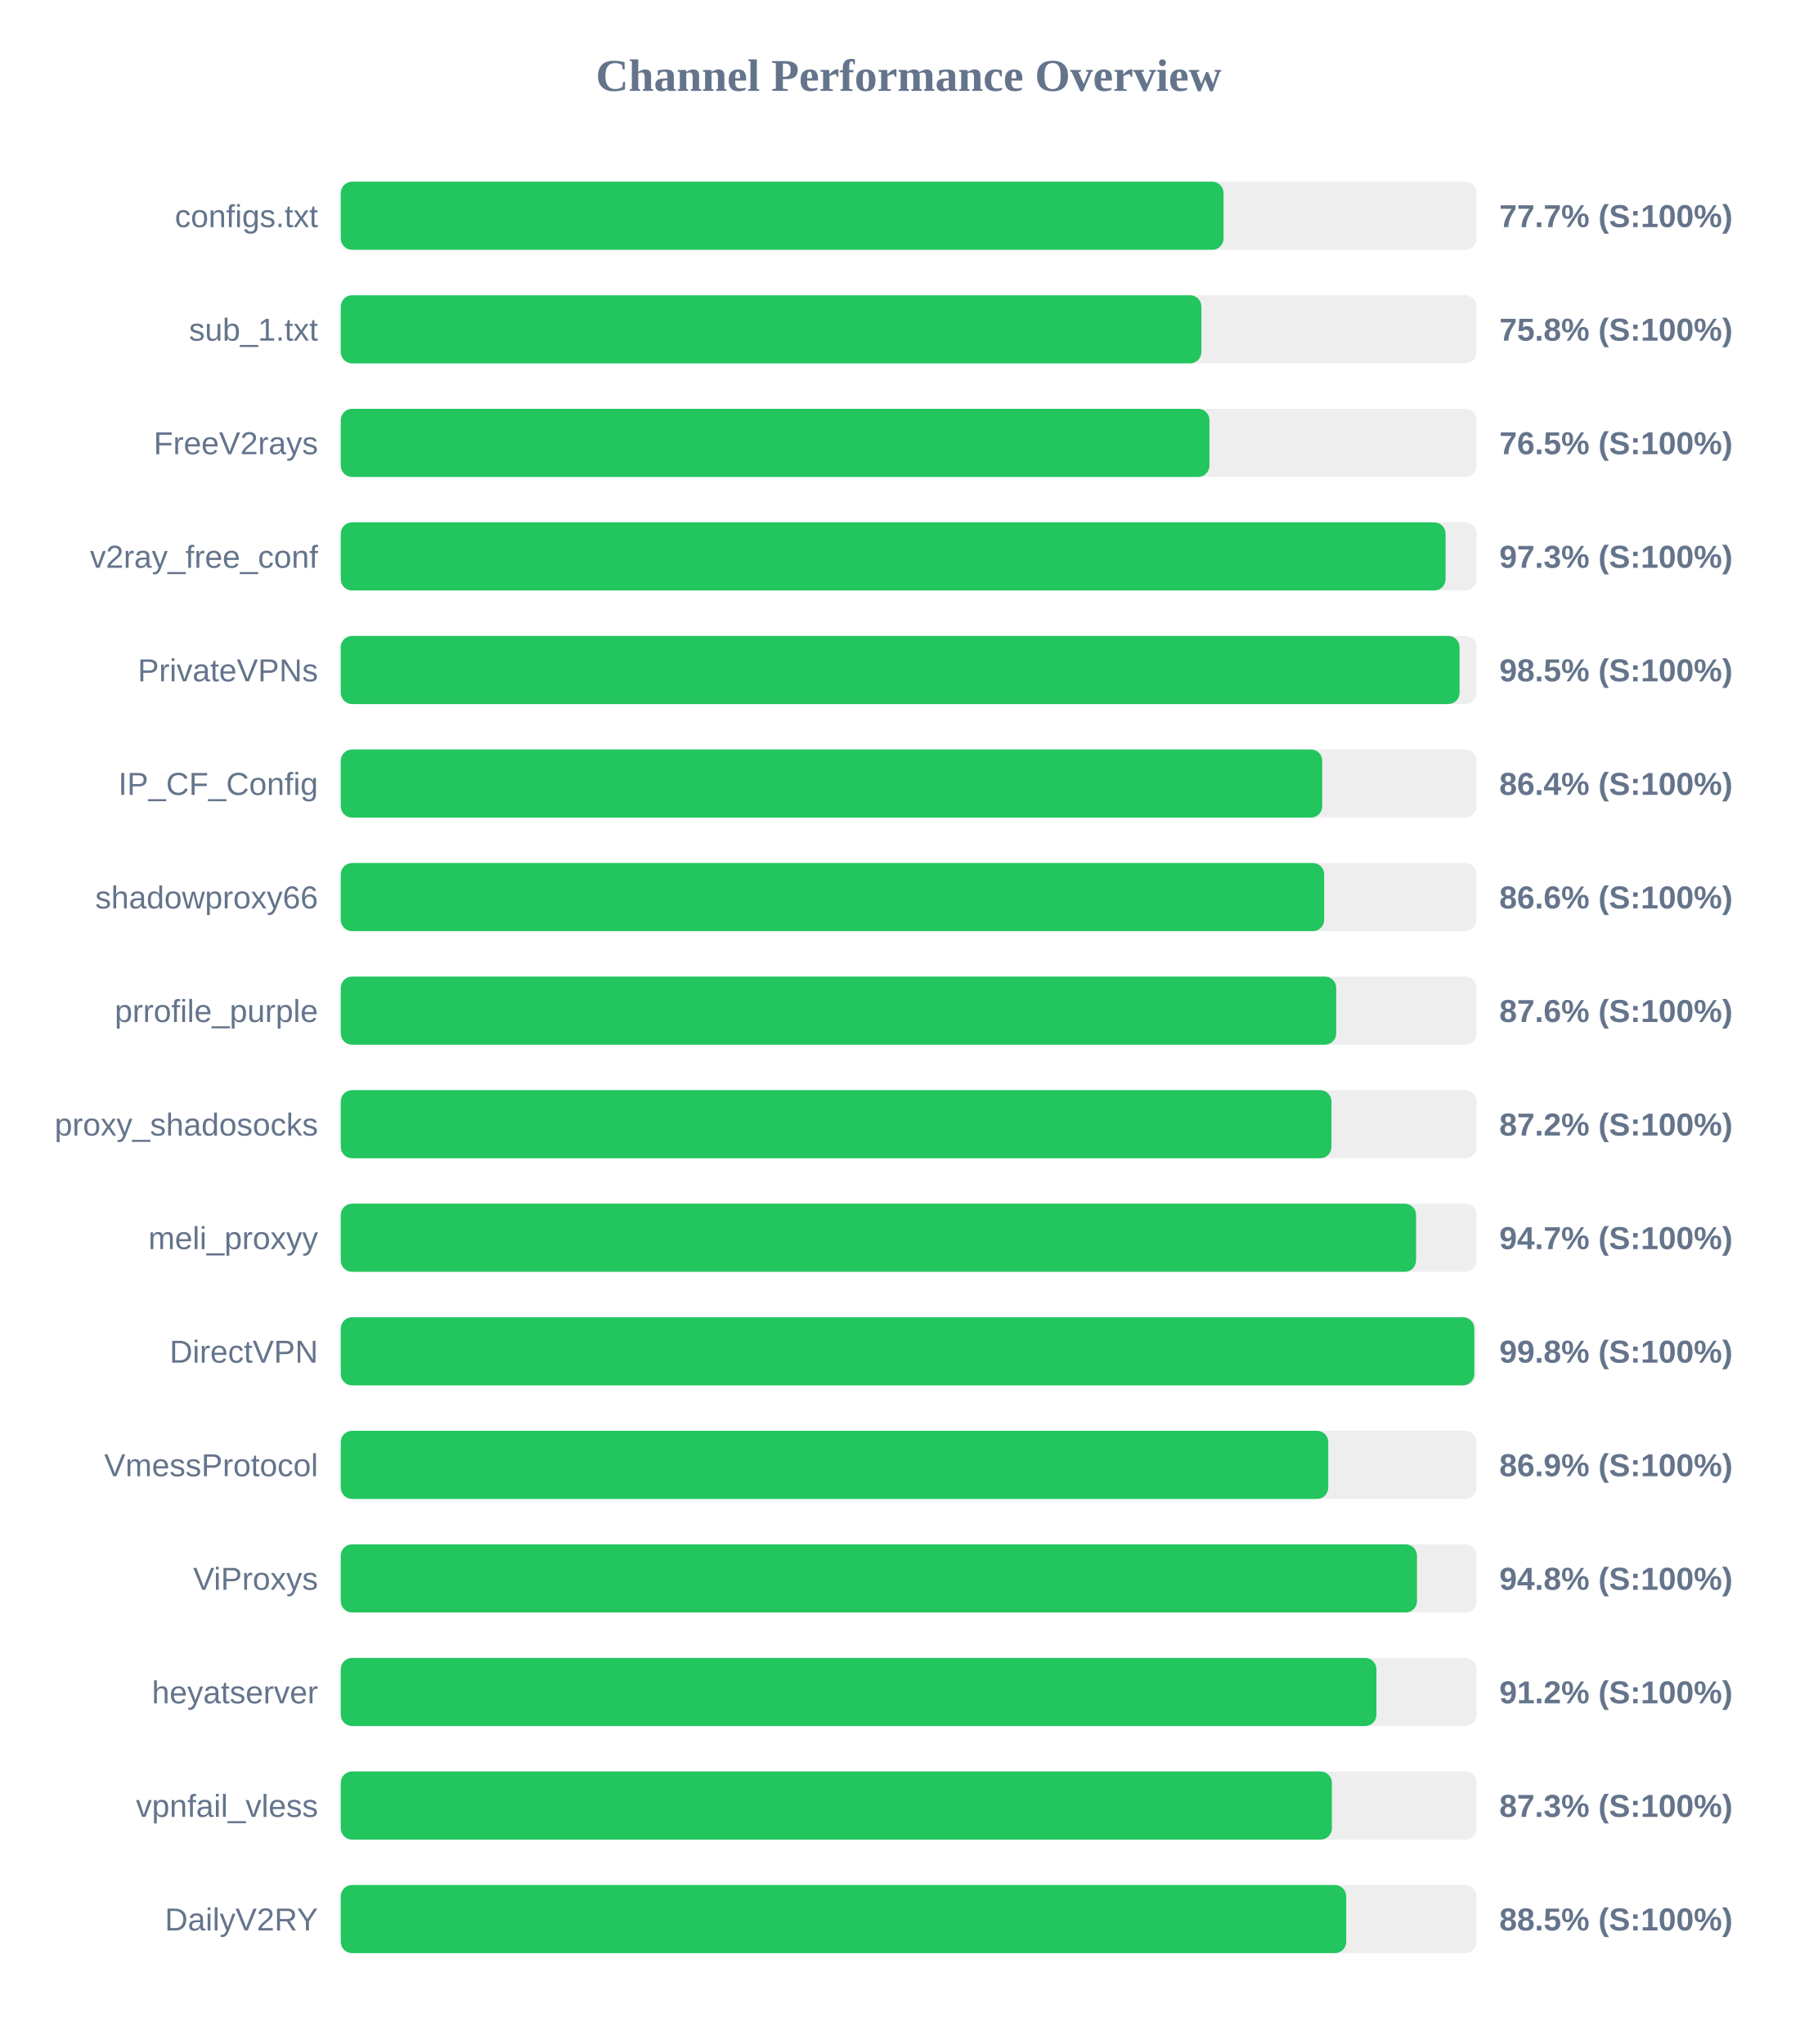
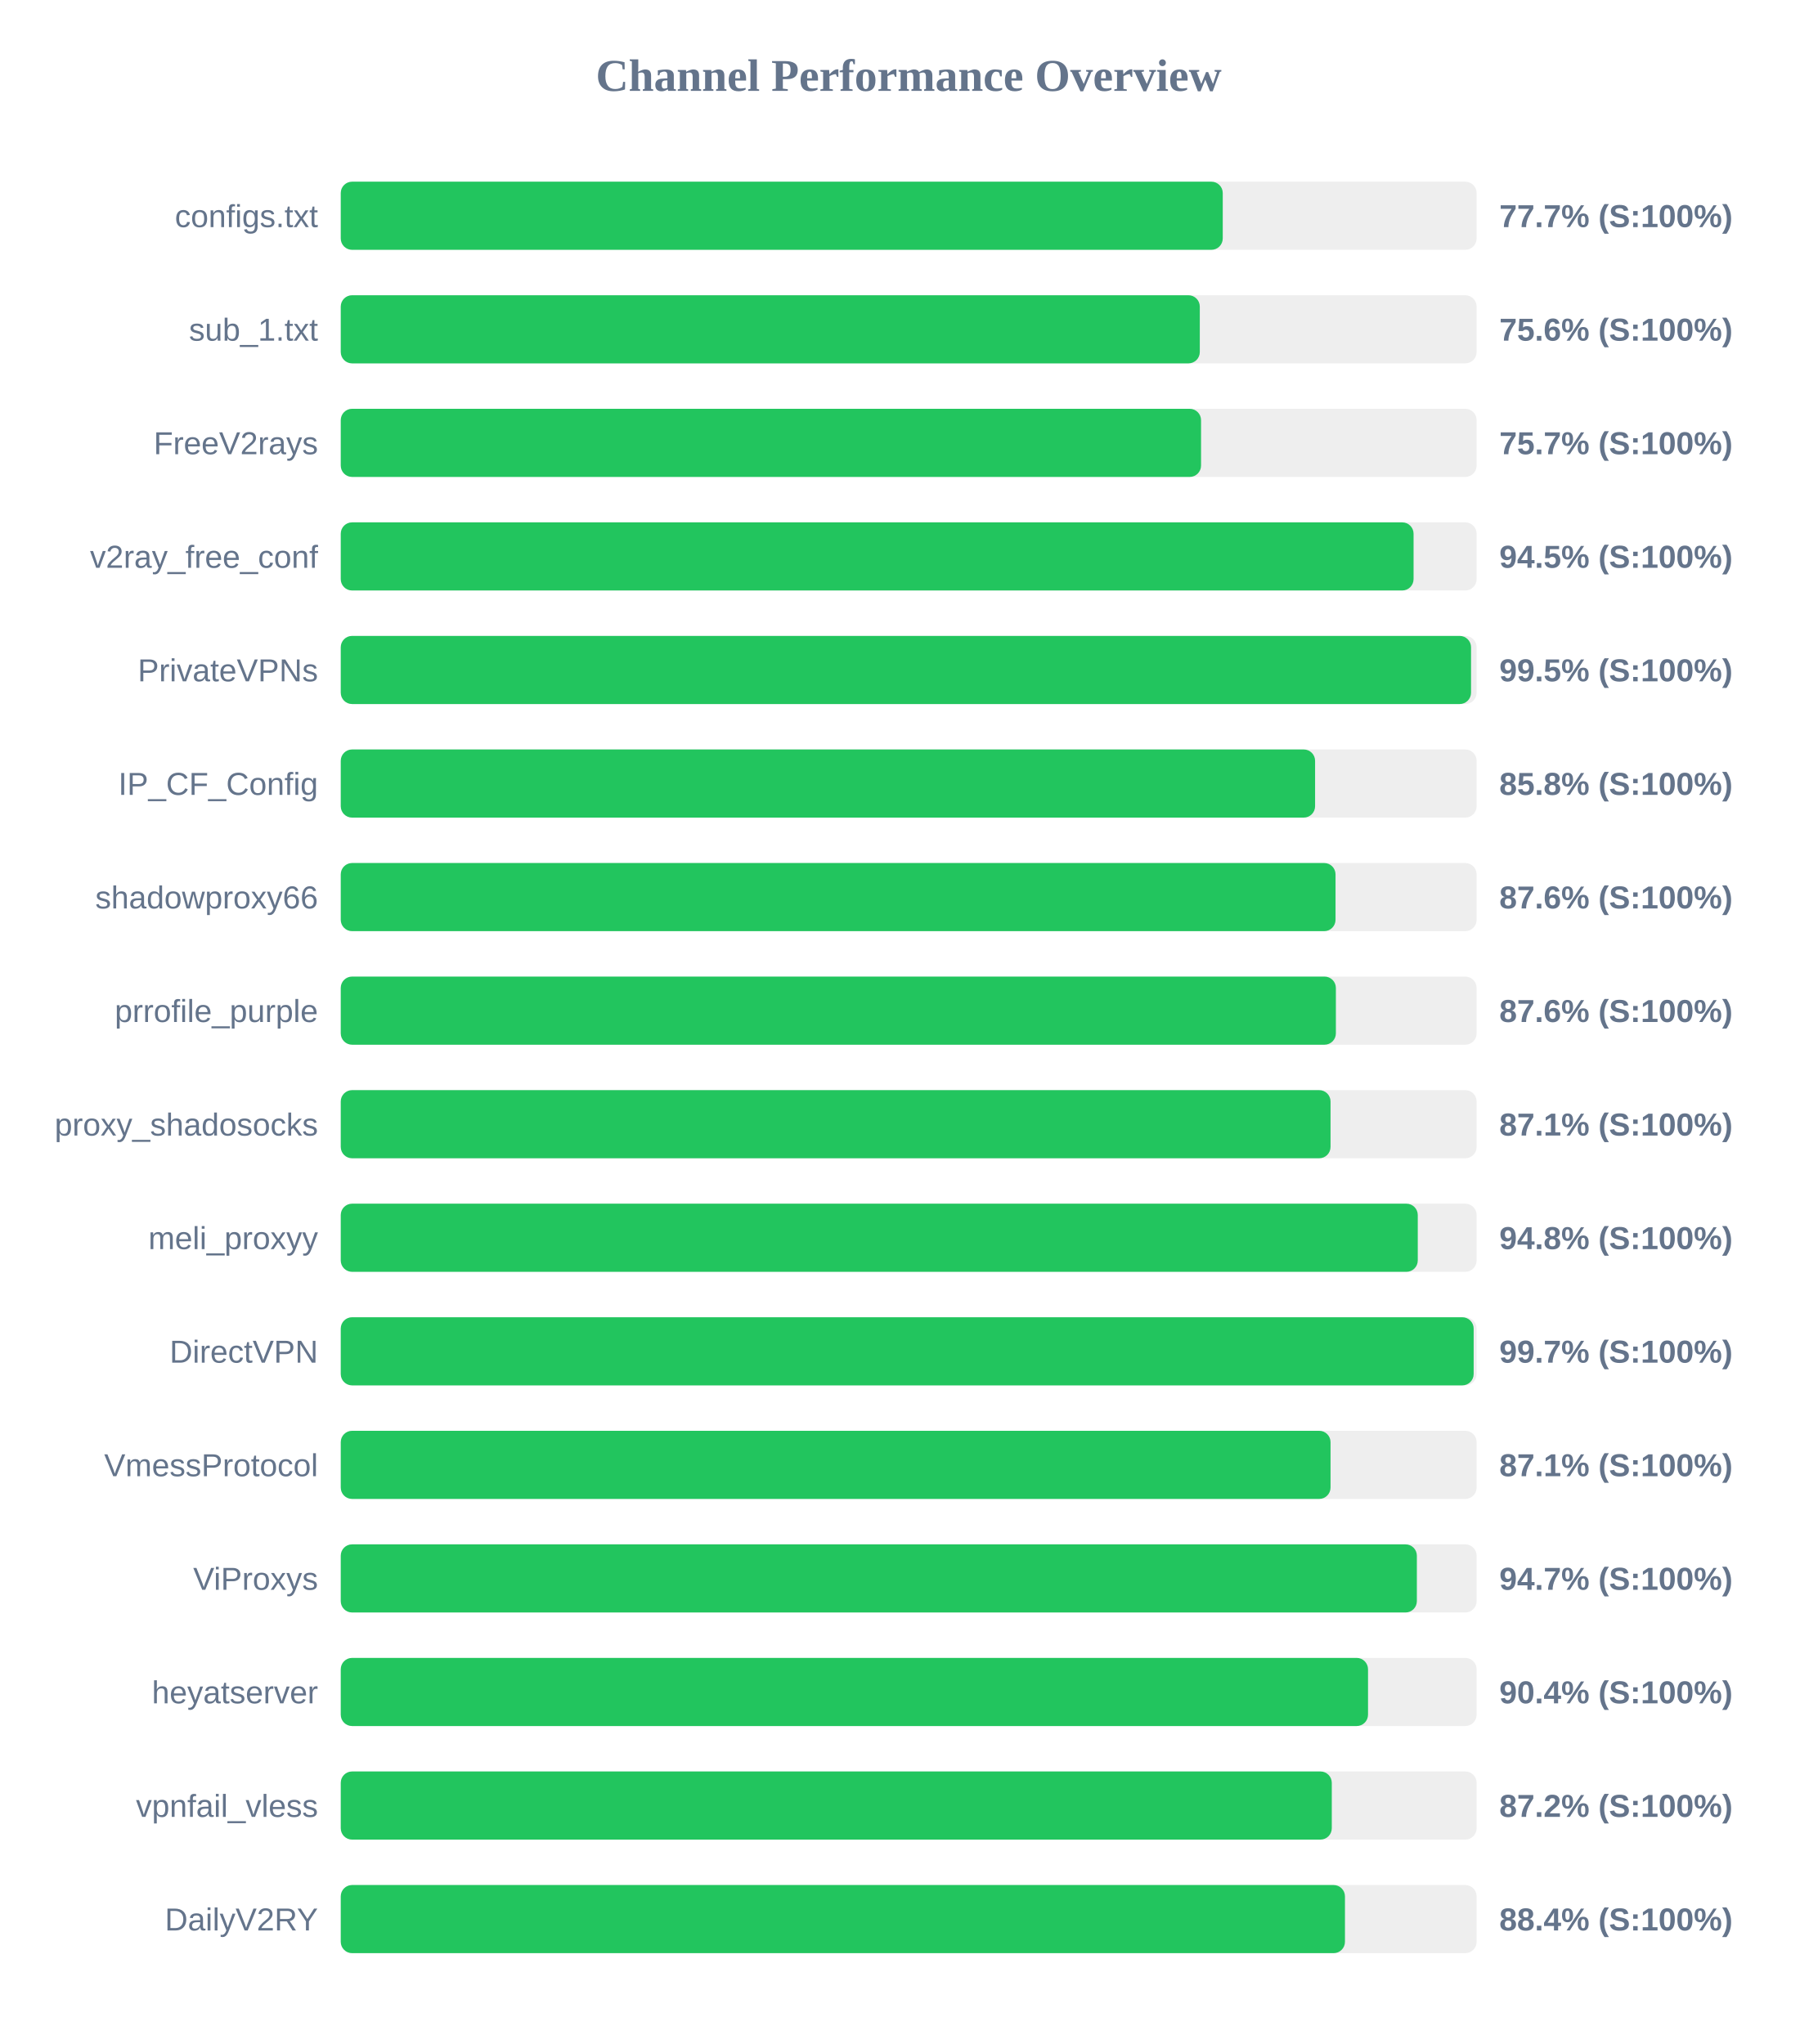
<svg xmlns="http://www.w3.org/2000/svg" width="800" height="900" version="1.1">
  <style>
        .row { font: 14px Arial; fill: #64748b; }
        .score { font: bold 14px Arial; fill: #64748b; }
    </style>
  <text x="400" y="40" text-anchor="middle" font-size="20px" font-weight="bold" fill="#64748b">Channel Performance Overview</text>
  <rect x="150" y="80" width="500" height="30" fill="#eee" rx="5" />
-   <rect x="150" y="80" width="388.6" height="30" fill="#22c55e" rx="5" />
+   <rect x="150" y="80" width="388.25" height="30" fill="#22c55e" rx="5" />
  <text x="140" y="100" text-anchor="end" class="row">configs.txt</text>
  <text x="660" y="100" text-anchor="start" class="score">77.7% (S:100%)</text>
  <rect x="150" y="130" width="500" height="30" fill="#eee" rx="5" />
-   <rect x="150" y="130" width="378.85" height="30" fill="#22c55e" rx="5" />
+   <rect x="150" y="130" width="378.15" height="30" fill="#22c55e" rx="5" />
  <text x="140" y="150" text-anchor="end" class="row">sub_1.txt</text>
-   <text x="660" y="150" text-anchor="start" class="score">75.8% (S:100%)</text>
+   <text x="660" y="150" text-anchor="start" class="score">75.6% (S:100%)</text>
  <rect x="150" y="180" width="500" height="30" fill="#eee" rx="5" />
-   <rect x="150" y="180" width="382.4" height="30" fill="#22c55e" rx="5" />
+   <rect x="150" y="180" width="378.7" height="30" fill="#22c55e" rx="5" />
  <text x="140" y="200" text-anchor="end" class="row">FreeV2rays</text>
-   <text x="660" y="200" text-anchor="start" class="score">76.5% (S:100%)</text>
+   <text x="660" y="200" text-anchor="start" class="score">75.7% (S:100%)</text>
  <rect x="150" y="230" width="500" height="30" fill="#eee" rx="5" />
-   <rect x="150" y="230" width="486.35" height="30" fill="#22c55e" rx="5" />
+   <rect x="150" y="230" width="472.25" height="30" fill="#22c55e" rx="5" />
  <text x="140" y="250" text-anchor="end" class="row">v2ray_free_conf</text>
-   <text x="660" y="250" text-anchor="start" class="score">97.3% (S:100%)</text>
+   <text x="660" y="250" text-anchor="start" class="score">94.5% (S:100%)</text>
  <rect x="150" y="280" width="500" height="30" fill="#eee" rx="5" />
-   <rect x="150" y="280" width="492.5" height="30" fill="#22c55e" rx="5" />
+   <rect x="150" y="280" width="497.55" height="30" fill="#22c55e" rx="5" />
  <text x="140" y="300" text-anchor="end" class="row">PrivateVPNs</text>
-   <text x="660" y="300" text-anchor="start" class="score">98.5% (S:100%)</text>
+   <text x="660" y="300" text-anchor="start" class="score">99.5% (S:100%)</text>
  <rect x="150" y="330" width="500" height="30" fill="#eee" rx="5" />
-   <rect x="150" y="330" width="432.05" height="30" fill="#22c55e" rx="5" />
+   <rect x="150" y="330" width="428.9" height="30" fill="#22c55e" rx="5" />
  <text x="140" y="350" text-anchor="end" class="row">IP_CF_Config</text>
-   <text x="660" y="350" text-anchor="start" class="score">86.4% (S:100%)</text>
+   <text x="660" y="350" text-anchor="start" class="score">85.8% (S:100%)</text>
  <rect x="150" y="380" width="500" height="30" fill="#eee" rx="5" />
-   <rect x="150" y="380" width="432.9" height="30" fill="#22c55e" rx="5" />
+   <rect x="150" y="380" width="437.9" height="30" fill="#22c55e" rx="5" />
  <text x="140" y="400" text-anchor="end" class="row">shadowproxy66</text>
-   <text x="660" y="400" text-anchor="start" class="score">86.6% (S:100%)</text>
+   <text x="660" y="400" text-anchor="start" class="score">87.6% (S:100%)</text>
  <rect x="150" y="430" width="500" height="30" fill="#eee" rx="5" />
-   <rect x="150" y="430" width="438.2" height="30" fill="#22c55e" rx="5" />
+   <rect x="150" y="430" width="438.05" height="30" fill="#22c55e" rx="5" />
  <text x="140" y="450" text-anchor="end" class="row">prrofile_purple</text>
  <text x="660" y="450" text-anchor="start" class="score">87.6% (S:100%)</text>
  <rect x="150" y="480" width="500" height="30" fill="#eee" rx="5" />
-   <rect x="150" y="480" width="436.1" height="30" fill="#22c55e" rx="5" />
+   <rect x="150" y="480" width="435.7" height="30" fill="#22c55e" rx="5" />
  <text x="140" y="500" text-anchor="end" class="row">proxy_shadosocks</text>
-   <text x="660" y="500" text-anchor="start" class="score">87.2% (S:100%)</text>
+   <text x="660" y="500" text-anchor="start" class="score">87.1% (S:100%)</text>
  <rect x="150" y="530" width="500" height="30" fill="#eee" rx="5" />
-   <rect x="150" y="530" width="473.35" height="30" fill="#22c55e" rx="5" />
+   <rect x="150" y="530" width="474.1" height="30" fill="#22c55e" rx="5" />
  <text x="140" y="550" text-anchor="end" class="row">meli_proxyy</text>
-   <text x="660" y="550" text-anchor="start" class="score">94.7% (S:100%)</text>
+   <text x="660" y="550" text-anchor="start" class="score">94.8% (S:100%)</text>
  <rect x="150" y="580" width="500" height="30" fill="#eee" rx="5" />
-   <rect x="150" y="580" width="499.0" height="30" fill="#22c55e" rx="5" />
+   <rect x="150" y="580" width="498.7" height="30" fill="#22c55e" rx="5" />
  <text x="140" y="600" text-anchor="end" class="row">DirectVPN</text>
-   <text x="660" y="600" text-anchor="start" class="score">99.8% (S:100%)</text>
+   <text x="660" y="600" text-anchor="start" class="score">99.7% (S:100%)</text>
  <rect x="150" y="630" width="500" height="30" fill="#eee" rx="5" />
-   <rect x="150" y="630" width="434.7" height="30" fill="#22c55e" rx="5" />
+   <rect x="150" y="630" width="435.7" height="30" fill="#22c55e" rx="5" />
  <text x="140" y="650" text-anchor="end" class="row">VmessProtocol</text>
-   <text x="660" y="650" text-anchor="start" class="score">86.9% (S:100%)</text>
+   <text x="660" y="650" text-anchor="start" class="score">87.1% (S:100%)</text>
  <rect x="150" y="680" width="500" height="30" fill="#eee" rx="5" />
-   <rect x="150" y="680" width="473.75" height="30" fill="#22c55e" rx="5" />
+   <rect x="150" y="680" width="473.7" height="30" fill="#22c55e" rx="5" />
  <text x="140" y="700" text-anchor="end" class="row">ViProxys</text>
-   <text x="660" y="700" text-anchor="start" class="score">94.8% (S:100%)</text>
+   <text x="660" y="700" text-anchor="start" class="score">94.7% (S:100%)</text>
  <rect x="150" y="730" width="500" height="30" fill="#eee" rx="5" />
-   <rect x="150" y="730" width="455.9" height="30" fill="#22c55e" rx="5" />
+   <rect x="150" y="730" width="452.2" height="30" fill="#22c55e" rx="5" />
  <text x="140" y="750" text-anchor="end" class="row">heyatserver</text>
-   <text x="660" y="750" text-anchor="start" class="score">91.2% (S:100%)</text>
+   <text x="660" y="750" text-anchor="start" class="score">90.4% (S:100%)</text>
  <rect x="150" y="780" width="500" height="30" fill="#eee" rx="5" />
-   <rect x="150" y="780" width="436.3" height="30" fill="#22c55e" rx="5" />
+   <rect x="150" y="780" width="436.25" height="30" fill="#22c55e" rx="5" />
  <text x="140" y="800" text-anchor="end" class="row">vpnfail_vless</text>
-   <text x="660" y="800" text-anchor="start" class="score">87.3% (S:100%)</text>
+   <text x="660" y="800" text-anchor="start" class="score">87.2% (S:100%)</text>
  <rect x="150" y="830" width="500" height="30" fill="#eee" rx="5" />
-   <rect x="150" y="830" width="442.6" height="30" fill="#22c55e" rx="5" />
+   <rect x="150" y="830" width="442.05" height="30" fill="#22c55e" rx="5" />
  <text x="140" y="850" text-anchor="end" class="row">DailyV2RY</text>
-   <text x="660" y="850" text-anchor="start" class="score">88.5% (S:100%)</text>
+   <text x="660" y="850" text-anchor="start" class="score">88.4% (S:100%)</text>
</svg>
